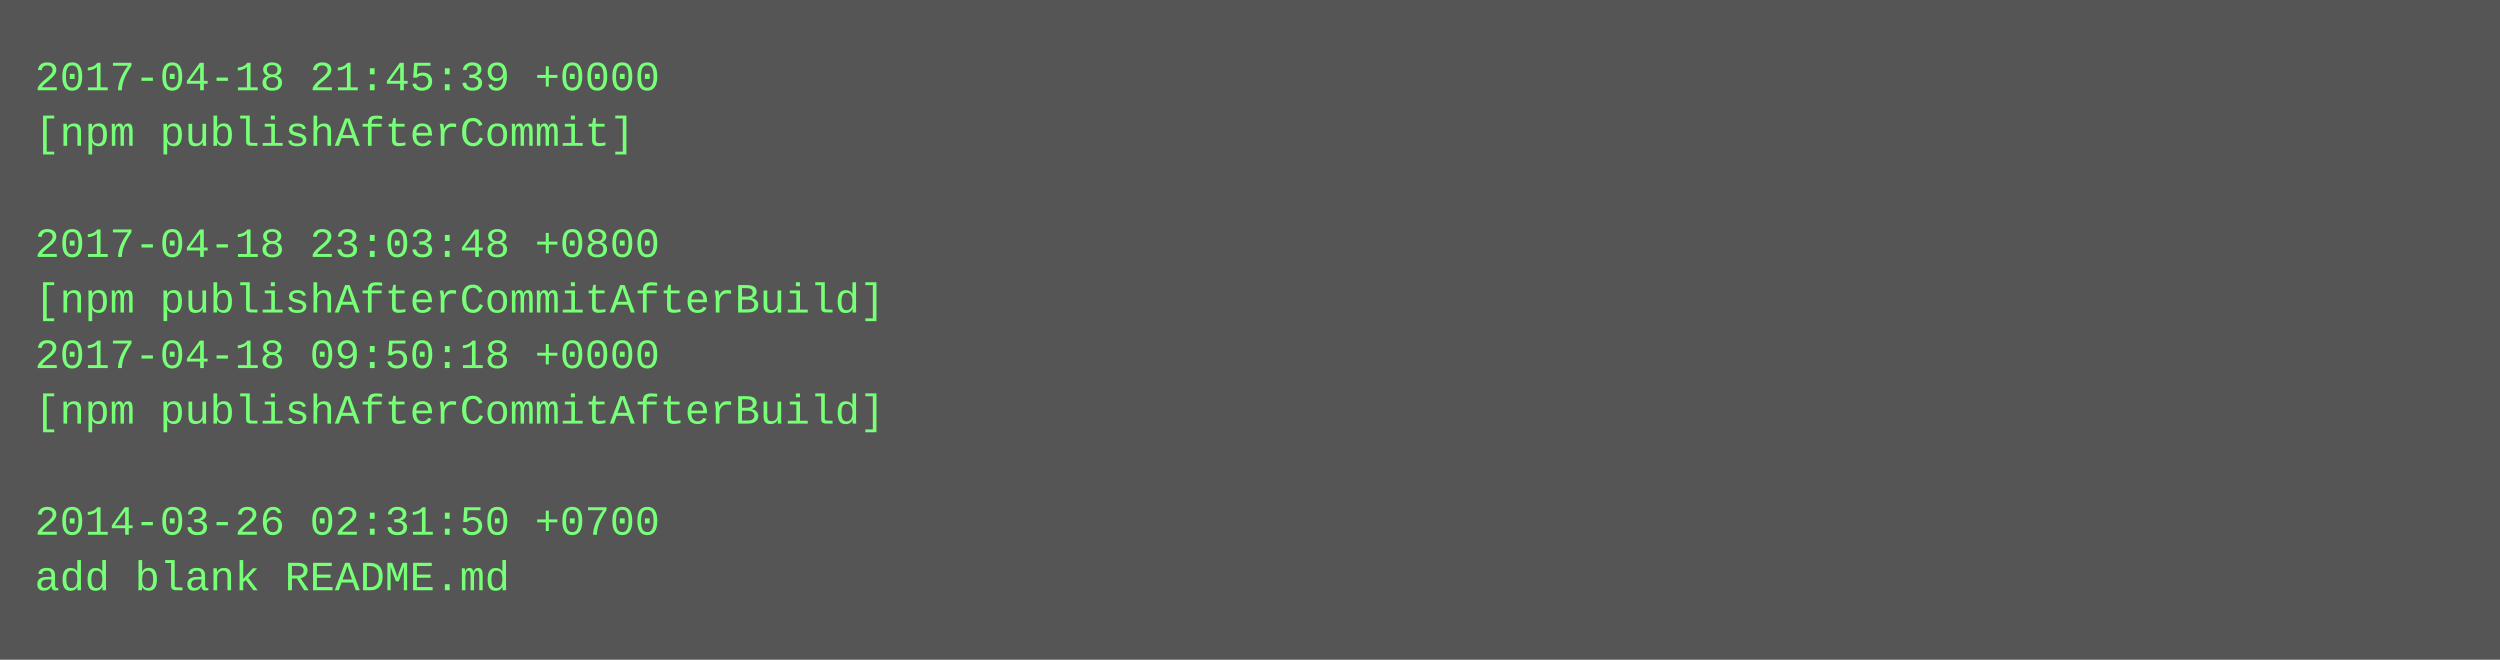
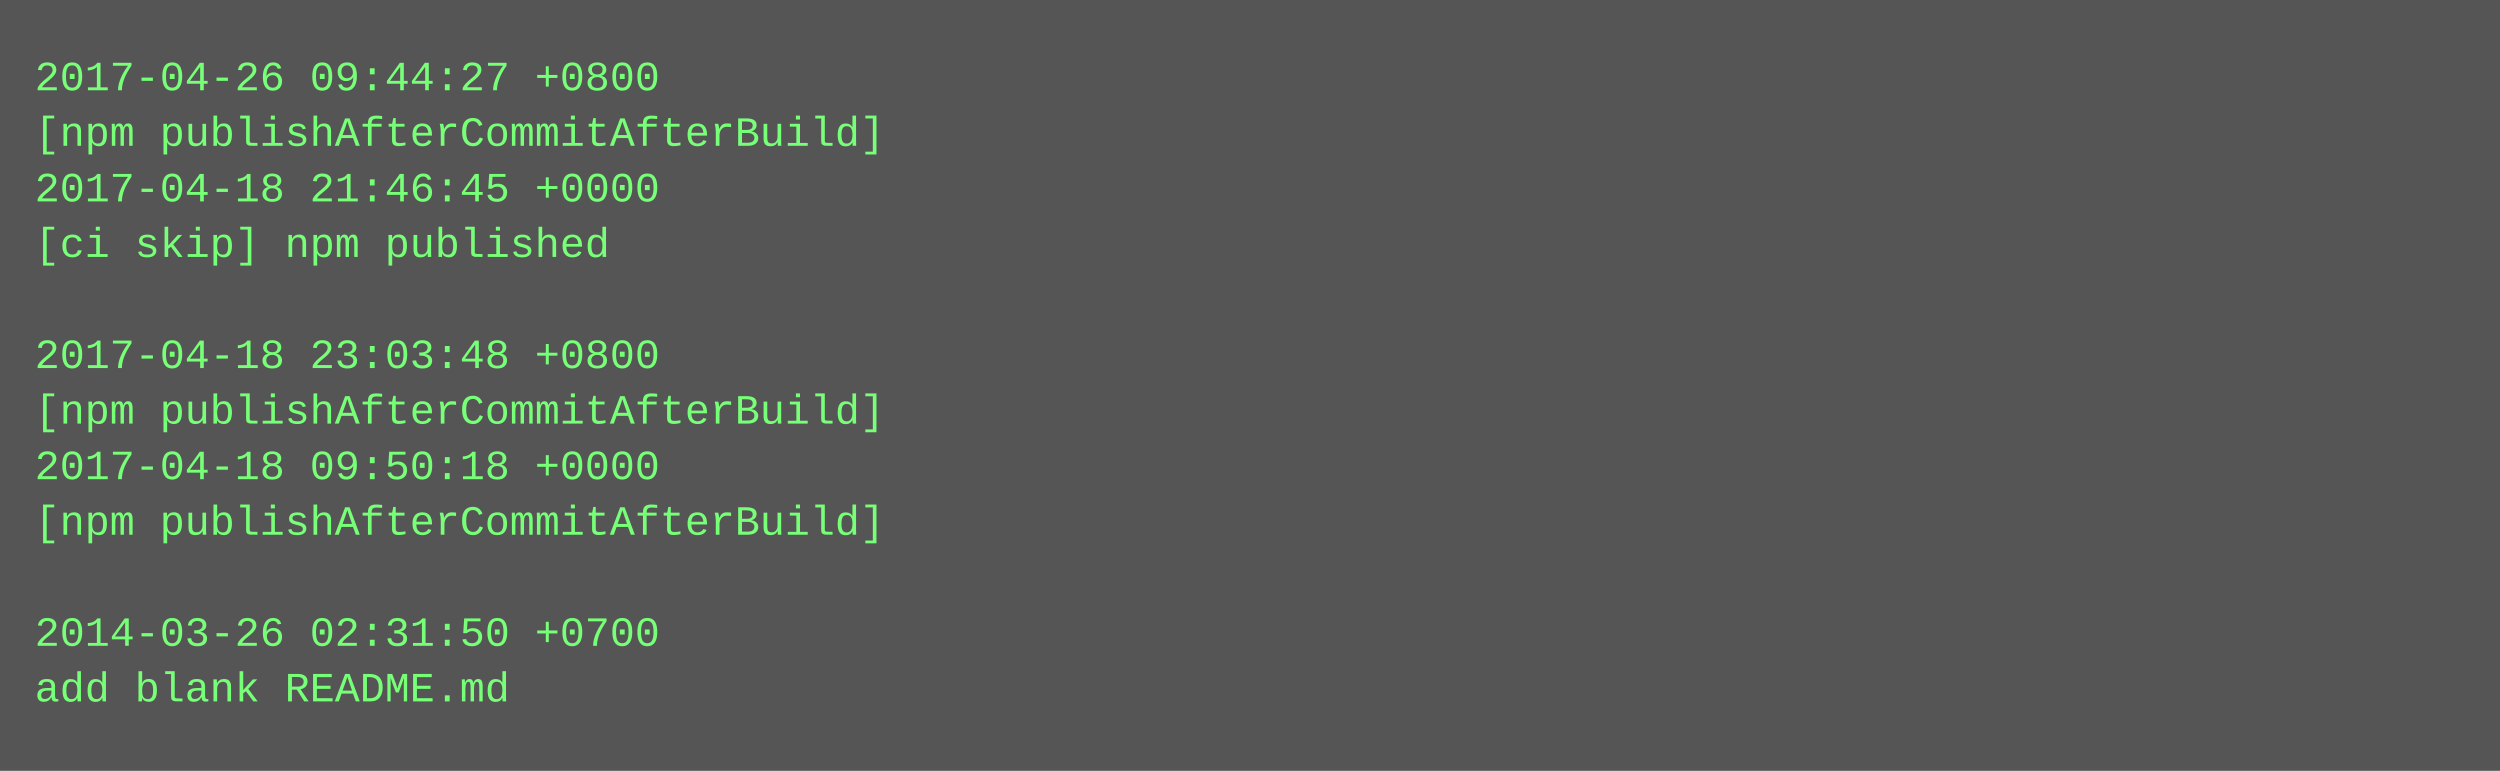
- <svg xmlns="http://www.w3.org/2000/svg" height="190" width="720">
-   <rect height="190" fill="#555" width="720" />
+ <svg xmlns="http://www.w3.org/2000/svg" height="222" width="720">
+   <rect height="222" fill="#555" width="720" />
  <text fill="#7f7" font-family="Courier New" font-size="12" xml:space="preserve">
-     <tspan x="10" y="26">2017-04-18 21:45:39 +0000</tspan>
-     <tspan x="10" y="42">[npm publishAfterCommit]</tspan>
-     <tspan x="10" y="58" />
-     <tspan x="10" y="74">2017-04-18 23:03:48 +0800</tspan>
-     <tspan x="10" y="90">[npm publishAfterCommitAfterBuild]</tspan>
-     <tspan x="10" y="106">2017-04-18 09:50:18 +0000</tspan>
+     <tspan x="10" y="26">2017-04-26 09:44:27 +0800</tspan>
+     <tspan x="10" y="42">[npm publishAfterCommitAfterBuild]</tspan>
+     <tspan x="10" y="58">2017-04-18 21:46:45 +0000</tspan>
+     <tspan x="10" y="74">[ci skip] npm published</tspan>
+     <tspan x="10" y="90" />
+     <tspan x="10" y="106">2017-04-18 23:03:48 +0800</tspan>
    <tspan x="10" y="122">[npm publishAfterCommitAfterBuild]</tspan>
-     <tspan x="10" y="138" />
-     <tspan x="10" y="154">2014-03-26 02:31:50 +0700</tspan>
-     <tspan x="10" y="170">add blank README.md</tspan>
+     <tspan x="10" y="138">2017-04-18 09:50:18 +0000</tspan>
+     <tspan x="10" y="154">[npm publishAfterCommitAfterBuild]</tspan>
+     <tspan x="10" y="170" />
+     <tspan x="10" y="186">2014-03-26 02:31:50 +0700</tspan>
+     <tspan x="10" y="202">add blank README.md</tspan>
  </text>
</svg>
